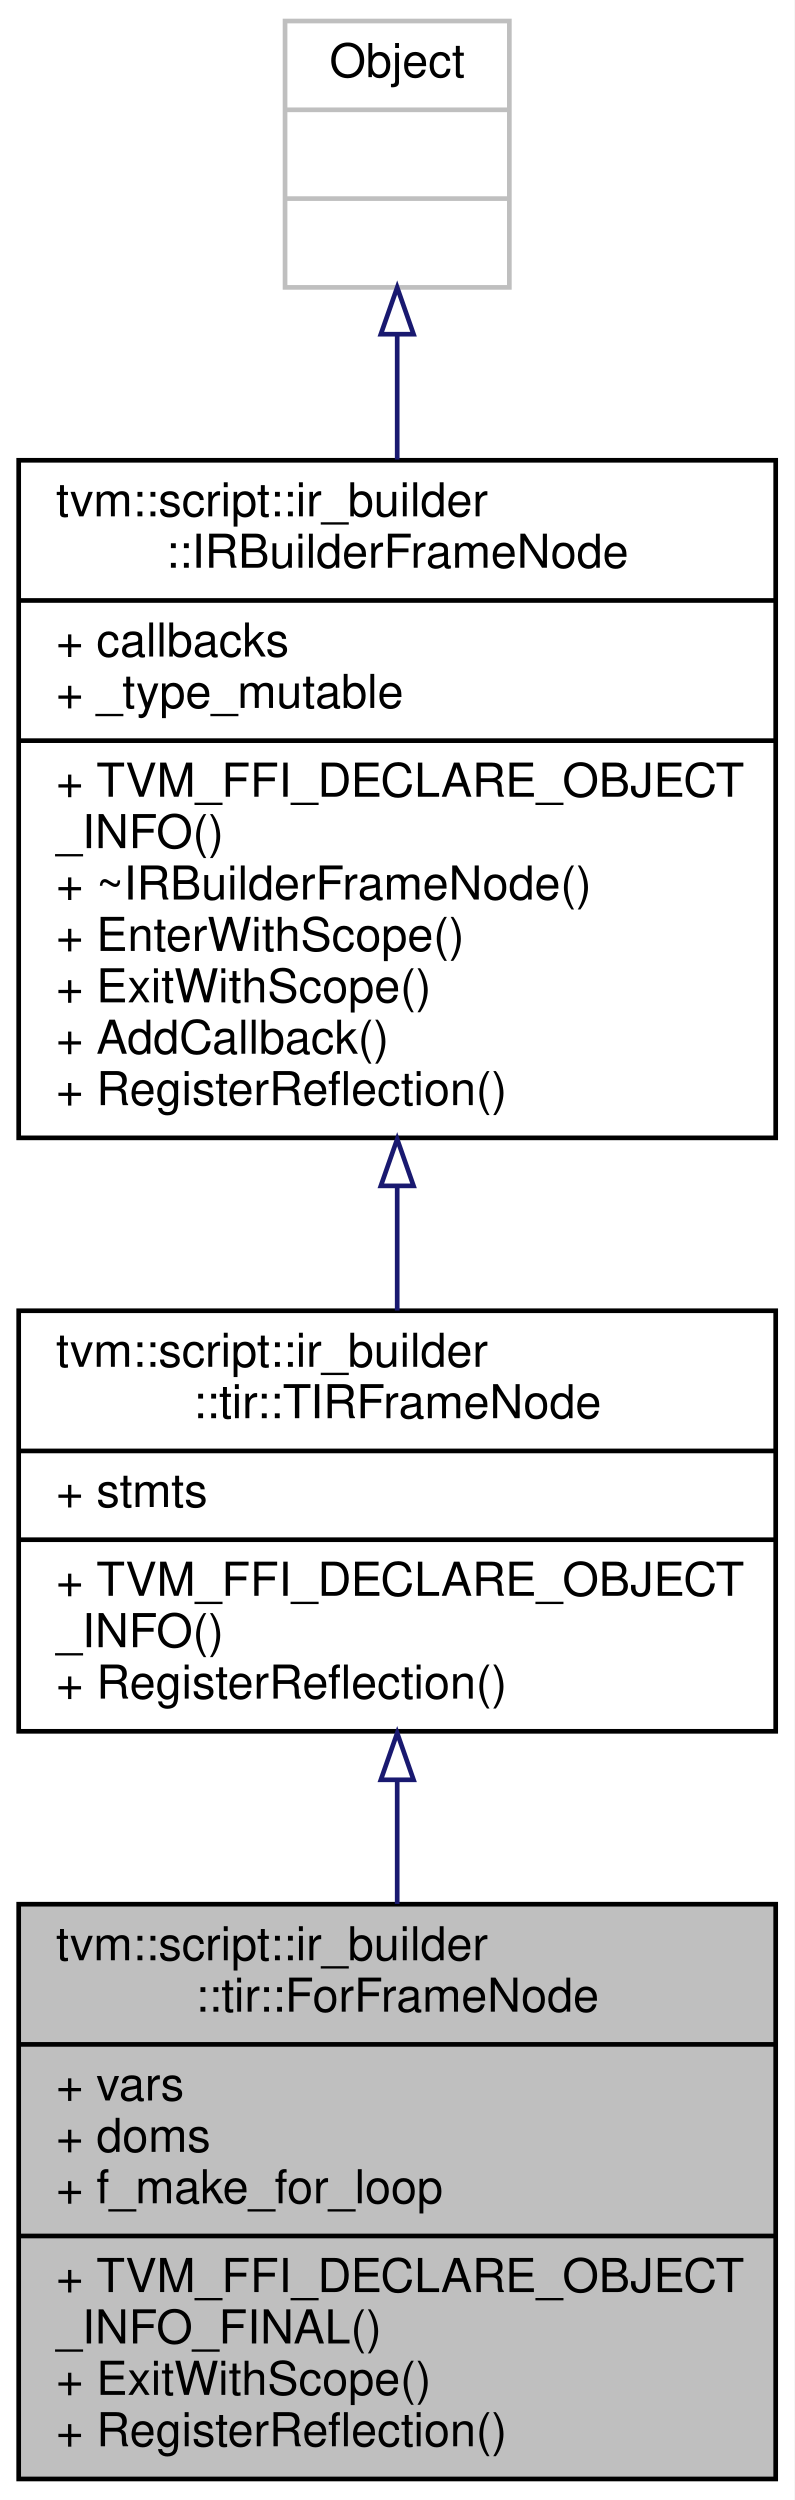
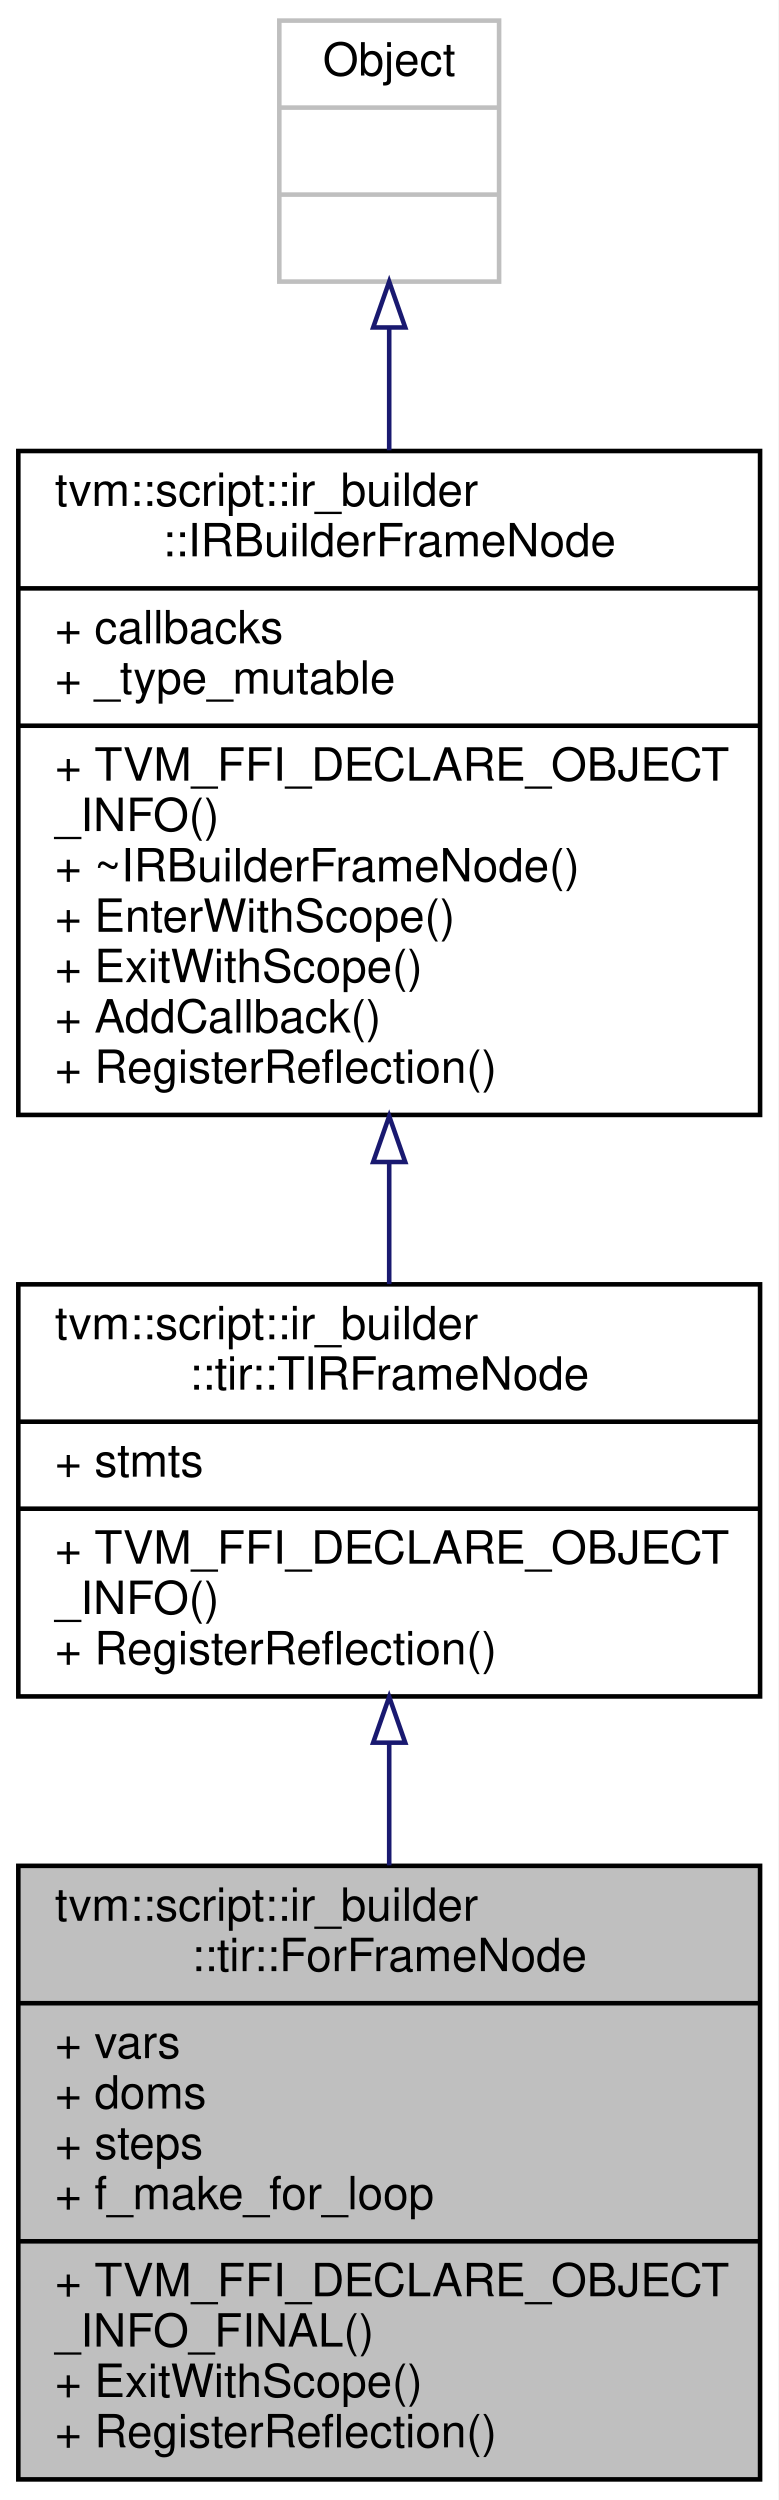
- <svg xmlns="http://www.w3.org/2000/svg" xmlns:xlink="http://www.w3.org/1999/xlink" width="170pt" height="535pt" viewBox="0.00 0.00 170.00 535.00">
-   <g id="graph0" class="graph" transform="scale(1 1) rotate(0) translate(4 531)">
-     <polygon fill="white" stroke="transparent" points="-4,4 -4,-531 166,-531 166,4 -4,4" />
+ <svg xmlns="http://www.w3.org/2000/svg" xmlns:xlink="http://www.w3.org/1999/xlink" width="170pt" height="546pt" viewBox="0.00 0.00 170.00 546.00">
+   <g id="graph0" class="graph" transform="scale(1 1) rotate(0) translate(4 542)">
+     <polygon fill="white" stroke="transparent" points="-4,4 -4,-542 166,-542 166,4 -4,4" />
    <g id="node1" class="node">
      <g id="a_node1">
        <a xlink:title="A frame that represents the for loop.">
-           <polygon fill="#bfbfbf" stroke="black" points="0,-0.5 0,-123.5 162,-123.5 162,-0.5 0,-0.5" />
-           <text text-anchor="start" x="8" y="-111.5" font-family="Helvetica,sans-Serif" font-size="10.00">tvm::script::ir_builder</text>
-           <text text-anchor="middle" x="81" y="-100.5" font-family="Helvetica,sans-Serif" font-size="10.00">::tir::ForFrameNode</text>
-           <polyline fill="none" stroke="black" points="0,-93.5 162,-93.5 " />
-           <text text-anchor="start" x="8" y="-81.5" font-family="Helvetica,sans-Serif" font-size="10.00">+ vars</text>
-           <text text-anchor="start" x="8" y="-70.5" font-family="Helvetica,sans-Serif" font-size="10.00">+ doms</text>
+           <polygon fill="#bfbfbf" stroke="black" points="0,-0.5 0,-134.5 162,-134.5 162,-0.5 0,-0.5" />
+           <text text-anchor="start" x="8" y="-122.5" font-family="Helvetica,sans-Serif" font-size="10.00">tvm::script::ir_builder</text>
+           <text text-anchor="middle" x="81" y="-111.5" font-family="Helvetica,sans-Serif" font-size="10.00">::tir::ForFrameNode</text>
+           <polyline fill="none" stroke="black" points="0,-104.5 162,-104.5 " />
+           <text text-anchor="start" x="8" y="-92.5" font-family="Helvetica,sans-Serif" font-size="10.00">+ vars</text>
+           <text text-anchor="start" x="8" y="-81.5" font-family="Helvetica,sans-Serif" font-size="10.00">+ doms</text>
+           <text text-anchor="start" x="8" y="-70.5" font-family="Helvetica,sans-Serif" font-size="10.00">+ steps</text>
          <text text-anchor="start" x="8" y="-59.5" font-family="Helvetica,sans-Serif" font-size="10.00">+ f_make_for_loop</text>
          <polyline fill="none" stroke="black" points="0,-52.5 162,-52.5 " />
          <text text-anchor="start" x="8" y="-40.5" font-family="Helvetica,sans-Serif" font-size="10.00">+ TVM_FFI_DECLARE_OBJECT</text>
          <text text-anchor="start" x="8" y="-29.5" font-family="Helvetica,sans-Serif" font-size="10.00">_INFO_FINAL()</text>
          <text text-anchor="start" x="8" y="-18.5" font-family="Helvetica,sans-Serif" font-size="10.00">+ ExitWithScope()</text>
          <text text-anchor="start" x="8" y="-7.5" font-family="Helvetica,sans-Serif" font-size="10.00">+ RegisterReflection()</text>
        </a>
      </g>
    </g>
    <g id="node2" class="node">
      <g id="a_node2">
        <a xlink:href="classtvm_1_1script_1_1ir__builder_1_1tir_1_1TIRFrameNode.html" target="_top" xlink:title="A base frame that represents the TIR fame with body of statements.">
-           <polygon fill="white" stroke="black" points="0,-160.5 0,-250.5 162,-250.5 162,-160.5 0,-160.5" />
-           <text text-anchor="start" x="8" y="-238.5" font-family="Helvetica,sans-Serif" font-size="10.00">tvm::script::ir_builder</text>
-           <text text-anchor="middle" x="81" y="-227.5" font-family="Helvetica,sans-Serif" font-size="10.00">::tir::TIRFrameNode</text>
-           <polyline fill="none" stroke="black" points="0,-220.5 162,-220.5 " />
-           <text text-anchor="start" x="8" y="-208.5" font-family="Helvetica,sans-Serif" font-size="10.00">+ stmts</text>
-           <polyline fill="none" stroke="black" points="0,-201.5 162,-201.5 " />
-           <text text-anchor="start" x="8" y="-189.5" font-family="Helvetica,sans-Serif" font-size="10.00">+ TVM_FFI_DECLARE_OBJECT</text>
-           <text text-anchor="start" x="8" y="-178.5" font-family="Helvetica,sans-Serif" font-size="10.00">_INFO()</text>
-           <text text-anchor="start" x="8" y="-167.5" font-family="Helvetica,sans-Serif" font-size="10.00">+ RegisterReflection()</text>
+           <polygon fill="white" stroke="black" points="0,-171.5 0,-261.5 162,-261.5 162,-171.5 0,-171.5" />
+           <text text-anchor="start" x="8" y="-249.5" font-family="Helvetica,sans-Serif" font-size="10.00">tvm::script::ir_builder</text>
+           <text text-anchor="middle" x="81" y="-238.5" font-family="Helvetica,sans-Serif" font-size="10.00">::tir::TIRFrameNode</text>
+           <polyline fill="none" stroke="black" points="0,-231.5 162,-231.5 " />
+           <text text-anchor="start" x="8" y="-219.5" font-family="Helvetica,sans-Serif" font-size="10.00">+ stmts</text>
+           <polyline fill="none" stroke="black" points="0,-212.5 162,-212.5 " />
+           <text text-anchor="start" x="8" y="-200.5" font-family="Helvetica,sans-Serif" font-size="10.00">+ TVM_FFI_DECLARE_OBJECT</text>
+           <text text-anchor="start" x="8" y="-189.5" font-family="Helvetica,sans-Serif" font-size="10.00">_INFO()</text>
+           <text text-anchor="start" x="8" y="-178.5" font-family="Helvetica,sans-Serif" font-size="10.00">+ RegisterReflection()</text>
        </a>
      </g>
    </g>
    <g id="edge1" class="edge">
-       <path fill="none" stroke="midnightblue" d="M81,-150.11C81,-141.42 81,-132.38 81,-123.56" />
-       <polygon fill="none" stroke="midnightblue" points="77.5,-150.12 81,-160.12 84.5,-150.12 77.5,-150.12" />
+       <path fill="none" stroke="midnightblue" d="M81,-161.37C81,-152.66 81,-143.55 81,-134.59" />
+       <polygon fill="none" stroke="midnightblue" points="77.5,-161.4 81,-171.4 84.5,-161.4 77.5,-161.4" />
    </g>
    <g id="node3" class="node">
      <g id="a_node3">
        <a xlink:href="classtvm_1_1script_1_1ir__builder_1_1IRBuilderFrameNode.html" target="_top" xlink:title=" ">
-           <polygon fill="white" stroke="black" points="0,-287.5 0,-432.5 162,-432.5 162,-287.5 0,-287.5" />
-           <text text-anchor="start" x="8" y="-420.5" font-family="Helvetica,sans-Serif" font-size="10.00">tvm::script::ir_builder</text>
-           <text text-anchor="middle" x="81" y="-409.5" font-family="Helvetica,sans-Serif" font-size="10.00">::IRBuilderFrameNode</text>
-           <polyline fill="none" stroke="black" points="0,-402.5 162,-402.5 " />
-           <text text-anchor="start" x="8" y="-390.5" font-family="Helvetica,sans-Serif" font-size="10.00">+ callbacks</text>
-           <text text-anchor="start" x="8" y="-379.5" font-family="Helvetica,sans-Serif" font-size="10.00">+ _type_mutable</text>
-           <polyline fill="none" stroke="black" points="0,-372.5 162,-372.5 " />
-           <text text-anchor="start" x="8" y="-360.5" font-family="Helvetica,sans-Serif" font-size="10.00">+ TVM_FFI_DECLARE_OBJECT</text>
-           <text text-anchor="start" x="8" y="-349.5" font-family="Helvetica,sans-Serif" font-size="10.00">_INFO()</text>
-           <text text-anchor="start" x="8" y="-338.5" font-family="Helvetica,sans-Serif" font-size="10.00">+ ~IRBuilderFrameNode()</text>
-           <text text-anchor="start" x="8" y="-327.5" font-family="Helvetica,sans-Serif" font-size="10.00">+ EnterWithScope()</text>
-           <text text-anchor="start" x="8" y="-316.5" font-family="Helvetica,sans-Serif" font-size="10.00">+ ExitWithScope()</text>
-           <text text-anchor="start" x="8" y="-305.5" font-family="Helvetica,sans-Serif" font-size="10.00">+ AddCallback()</text>
-           <text text-anchor="start" x="8" y="-294.5" font-family="Helvetica,sans-Serif" font-size="10.00">+ RegisterReflection()</text>
+           <polygon fill="white" stroke="black" points="0,-298.5 0,-443.5 162,-443.5 162,-298.5 0,-298.5" />
+           <text text-anchor="start" x="8" y="-431.5" font-family="Helvetica,sans-Serif" font-size="10.00">tvm::script::ir_builder</text>
+           <text text-anchor="middle" x="81" y="-420.5" font-family="Helvetica,sans-Serif" font-size="10.00">::IRBuilderFrameNode</text>
+           <polyline fill="none" stroke="black" points="0,-413.5 162,-413.5 " />
+           <text text-anchor="start" x="8" y="-401.5" font-family="Helvetica,sans-Serif" font-size="10.00">+ callbacks</text>
+           <text text-anchor="start" x="8" y="-390.5" font-family="Helvetica,sans-Serif" font-size="10.00">+ _type_mutable</text>
+           <polyline fill="none" stroke="black" points="0,-383.5 162,-383.5 " />
+           <text text-anchor="start" x="8" y="-371.5" font-family="Helvetica,sans-Serif" font-size="10.00">+ TVM_FFI_DECLARE_OBJECT</text>
+           <text text-anchor="start" x="8" y="-360.5" font-family="Helvetica,sans-Serif" font-size="10.00">_INFO()</text>
+           <text text-anchor="start" x="8" y="-349.5" font-family="Helvetica,sans-Serif" font-size="10.00">+ ~IRBuilderFrameNode()</text>
+           <text text-anchor="start" x="8" y="-338.5" font-family="Helvetica,sans-Serif" font-size="10.00">+ EnterWithScope()</text>
+           <text text-anchor="start" x="8" y="-327.5" font-family="Helvetica,sans-Serif" font-size="10.00">+ ExitWithScope()</text>
+           <text text-anchor="start" x="8" y="-316.5" font-family="Helvetica,sans-Serif" font-size="10.00">+ AddCallback()</text>
+           <text text-anchor="start" x="8" y="-305.5" font-family="Helvetica,sans-Serif" font-size="10.00">+ RegisterReflection()</text>
        </a>
      </g>
    </g>
    <g id="edge2" class="edge">
-       <path fill="none" stroke="midnightblue" d="M81,-276.94C81,-267.86 81,-258.88 81,-250.54" />
-       <polygon fill="none" stroke="midnightblue" points="77.5,-277.22 81,-287.22 84.5,-277.22 77.5,-277.22" />
+       <path fill="none" stroke="midnightblue" d="M81,-287.94C81,-278.86 81,-269.88 81,-261.54" />
+       <polygon fill="none" stroke="midnightblue" points="77.5,-288.22 81,-298.22 84.5,-288.22 77.5,-288.22" />
    </g>
    <g id="node4" class="node">
      <g id="a_node4">
        <a xlink:title=" ">
-           <polygon fill="white" stroke="#bfbfbf" points="57,-469.5 57,-526.5 105,-526.5 105,-469.5 57,-469.5" />
-           <text text-anchor="middle" x="81" y="-514.5" font-family="Helvetica,sans-Serif" font-size="10.00">Object</text>
-           <polyline fill="none" stroke="#bfbfbf" points="57,-507.5 105,-507.5 " />
-           <text text-anchor="middle" x="81" y="-495.5" font-family="Helvetica,sans-Serif" font-size="10.00"> </text>
-           <polyline fill="none" stroke="#bfbfbf" points="57,-488.5 105,-488.5 " />
-           <text text-anchor="middle" x="81" y="-476.5" font-family="Helvetica,sans-Serif" font-size="10.00"> </text>
+           <polygon fill="white" stroke="#bfbfbf" points="57,-480.5 57,-537.5 105,-537.5 105,-480.5 57,-480.5" />
+           <text text-anchor="middle" x="81" y="-525.5" font-family="Helvetica,sans-Serif" font-size="10.00">Object</text>
+           <polyline fill="none" stroke="#bfbfbf" points="57,-518.5 105,-518.5 " />
+           <text text-anchor="middle" x="81" y="-506.5" font-family="Helvetica,sans-Serif" font-size="10.00"> </text>
+           <polyline fill="none" stroke="#bfbfbf" points="57,-499.5 105,-499.5 " />
+           <text text-anchor="middle" x="81" y="-487.5" font-family="Helvetica,sans-Serif" font-size="10.00"> </text>
        </a>
      </g>
    </g>
    <g id="edge3" class="edge">
-       <path fill="none" stroke="midnightblue" d="M81,-459.36C81,-451 81,-441.87 81,-432.66" />
-       <polygon fill="none" stroke="midnightblue" points="77.5,-459.48 81,-469.48 84.5,-459.48 77.5,-459.48" />
+       <path fill="none" stroke="midnightblue" d="M81,-470.36C81,-462 81,-452.87 81,-443.66" />
+       <polygon fill="none" stroke="midnightblue" points="77.5,-470.48 81,-480.48 84.5,-470.48 77.5,-470.48" />
    </g>
  </g>
</svg>
